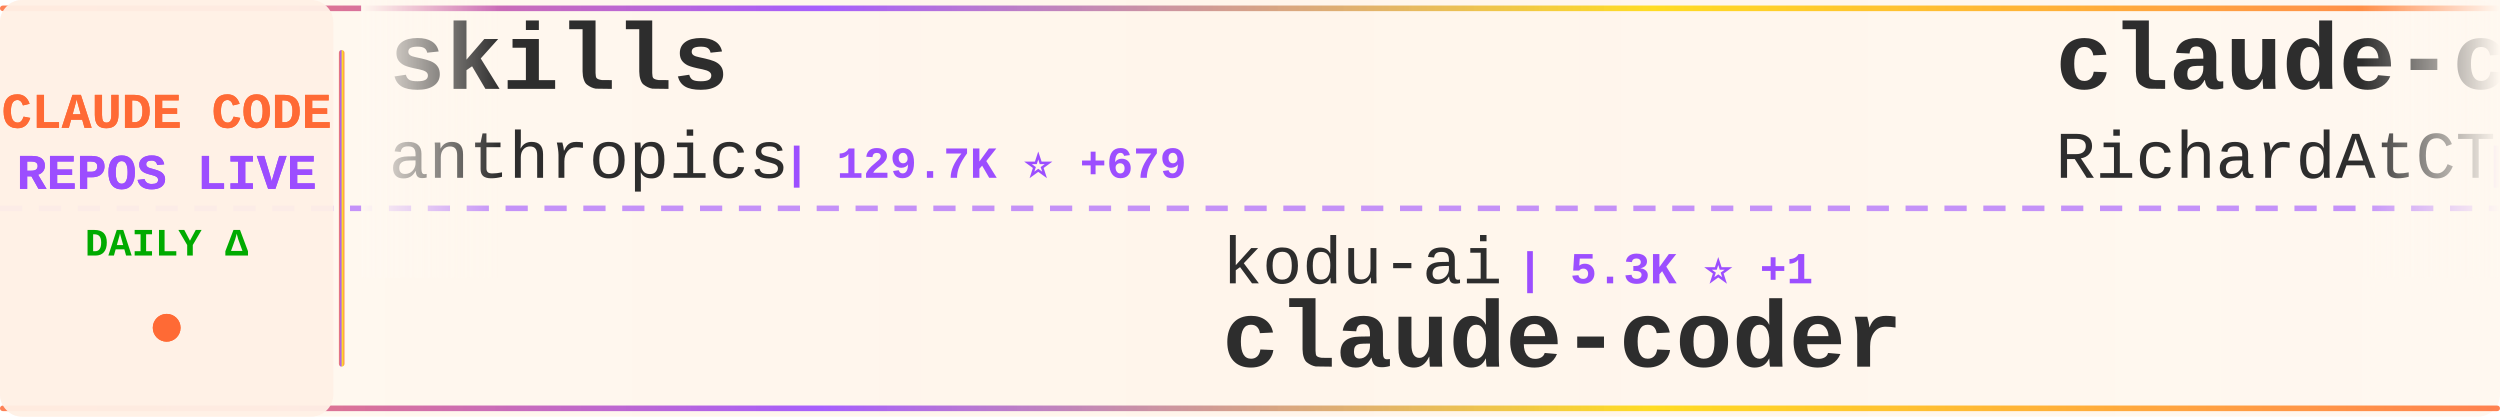
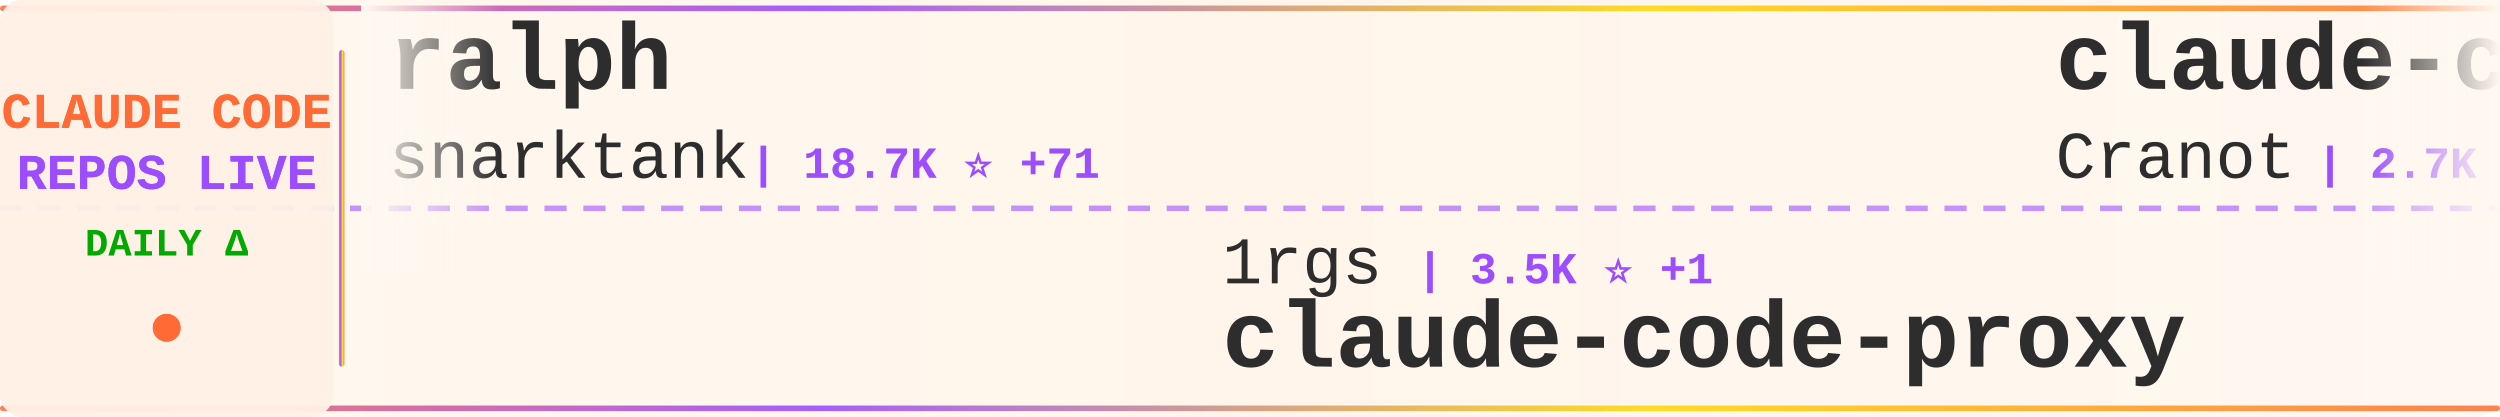
<svg xmlns="http://www.w3.org/2000/svg" width="900" height="150">
  <defs>
    <linearGradient id="tickerBg" x1="0%" y1="0%" x2="100%" y2="0%">
      <stop offset="0%" style="stop-color:#fff8f0;stop-opacity:0.98" />
      <stop offset="50%" style="stop-color:#fff5eb;stop-opacity:1" />
      <stop offset="100%" style="stop-color:#fff8f0;stop-opacity:0.98" />
    </linearGradient>
    <linearGradient id="borderGrad" x1="0%" y1="0%" x2="100%" y2="0%">
      <stop offset="0%" style="stop-color:#FF6B35;stop-opacity:0.85">
        <animate attributeName="stop-opacity" values="0.85;1;0.85" dur="2s" repeatCount="indefinite" />
      </stop>
      <stop offset="33%" style="stop-color:#9C4EFF;stop-opacity:0.9">
        <animate attributeName="stop-opacity" values="0.9;1;0.9" dur="2.2s" repeatCount="indefinite" />
      </stop>
      <stop offset="66%" style="stop-color:#FFD700;stop-opacity:0.85">
        <animate attributeName="stop-opacity" values="0.85;1;0.85" dur="1.8s" repeatCount="indefinite" />
      </stop>
      <stop offset="100%" style="stop-color:#FF6B35;stop-opacity:0.85">
        <animate attributeName="stop-opacity" values="0.85;1;0.85" dur="2s" repeatCount="indefinite" />
      </stop>
    </linearGradient>
    <filter id="textGlow">
      <feGaussianBlur stdDeviation="0.15" result="coloredBlur" />
      <feMerge>
        <feMergeNode in="coloredBlur" />
        <feMergeNode in="SourceGraphic" />
      </feMerge>
    </filter>
    <filter id="metricGlow">
      <feGaussianBlur stdDeviation="0.2" result="coloredBlur" />
      <feMerge>
        <feMergeNode in="coloredBlur" />
        <feMergeNode in="SourceGraphic" />
      </feMerge>
    </filter>
    <linearGradient id="leftFade" x1="0%" y1="0%" x2="100%" y2="0%">
      <stop offset="0%" style="stop-color:#fff8f0;stop-opacity:1" />
      <stop offset="100%" style="stop-color:#fff8f0;stop-opacity:0" />
    </linearGradient>
    <linearGradient id="rightFade" x1="0%" y1="0%" x2="100%" y2="0%">
      <stop offset="0%" style="stop-color:#fff8f0;stop-opacity:0" />
      <stop offset="100%" style="stop-color:#fff8f0;stop-opacity:1" />
    </linearGradient>
  </defs>
  <rect width="900" height="150" fill="url(#tickerBg)" rx="8" />
  <rect x="0" y="2" width="900" height="2" fill="url(#borderGrad)" rx="1" />
  <rect x="0" y="146" width="900" height="2" fill="url(#borderGrad)" rx="1" />
  <line x1="0" y1="75" x2="900" y2="75" stroke="#9C4EFF" stroke-width="2" stroke-dasharray="8 6" opacity="0.6" />
  <rect x="0" y="0" width="120" height="150" fill="#fff0e6" opacity="0.95" rx="8" />
  <text x="60" y="46" font-family="'Courier New', monospace" font-size="18" font-weight="bold" fill="#FF6B35" text-anchor="middle" filter="url(#textGlow)">
    CLAUDE CODE
  </text>
  <text x="60" y="68" font-family="'Courier New', monospace" font-size="18" font-weight="bold" fill="#9C4EFF" text-anchor="middle" filter="url(#textGlow)">
    REPOS LIVE
  </text>
  <text x="60" y="92" font-family="'Courier New', monospace" font-size="14" font-weight="bold" fill="#00aa00" text-anchor="middle">
    DAILY Δ
  </text>
  <circle cx="60" cy="118" r="5" fill="#FF6B35" filter="url(#metricGlow)">
    <animate attributeName="r" values="4;6;4" dur="1.5s" repeatCount="indefinite" />
    <animate attributeName="opacity" values="0.6;1;0.6" dur="1.5s" repeatCount="indefinite" />
  </circle>
  <rect x="122" y="18" width="2" height="114" fill="url(#borderGrad)" rx="1" />
  <clipPath id="tickerClip">
    <rect x="130" y="0" width="770" height="150" />
  </clipPath>
  <g clip-path="url(#tickerClip)">
    <g id="tickerItems">
      <animateTransform attributeName="transform" attributeType="XML" type="translate" from="0 0" to="-3000 0" dur="54s" repeatCount="indefinite" />
      <g transform="translate(0, 0)">
-         <text x="140" y="32" font-family="'Courier New', monospace" font-size="34" font-weight="bold" fill="#2d2d2d">skills</text>
-         <text x="140" y="64" font-family="'Courier New', monospace" font-size="24" font-weight="normal" fill="#2d2d2d" opacity="1.0">anthropics</text>
-         <text x="282" y="64" font-family="'Courier New', monospace" font-size="16" font-weight="bold" fill="#9C4EFF"> | 129.7K ⭐ +679</text>
+         <text x="140" y="32" font-family="'Courier New', monospace" font-size="34" font-weight="bold" fill="#2d2d2d">ralph</text>
+         <text x="140" y="64" font-family="'Courier New', monospace" font-size="24" font-weight="normal" fill="#2d2d2d" opacity="1.0">snarktank</text>
+         <text x="270" y="64" font-family="'Courier New', monospace" font-size="16" font-weight="bold" fill="#9C4EFF"> | 18.7K ⭐ +71</text>
      </g>
      <g transform="translate(300, 0)">
+         <text x="140" y="102" font-family="'Courier New', monospace" font-size="24" font-weight="normal" fill="#2d2d2d" opacity="1.0">1rgs</text>
+         <text x="210" y="102" font-family="'Courier New', monospace" font-size="16" font-weight="bold" fill="#9C4EFF"> | 3.5K ⭐ +1</text>
+         <text x="140" y="132" font-family="'Courier New', monospace" font-size="34" font-weight="bold" fill="#2d2d2d">claude-code-proxy</text>
+       </g>
+       <g transform="translate(600, 0)">
+         <text x="140" y="32" font-family="'Courier New', monospace" font-size="34" font-weight="bold" fill="#2d2d2d">claude-code-guide</text>
+         <text x="140" y="64" font-family="'Courier New', monospace" font-size="24" font-weight="normal" fill="#2d2d2d" opacity="1.0">Cranot</text>
+         <text x="234" y="64" font-family="'Courier New', monospace" font-size="16" font-weight="bold" fill="#9C4EFF"> | 2.7K ⭐ +42</text>
+       </g>
+       <g transform="translate(900, 0)">
        <text x="140" y="102" font-family="'Courier New', monospace" font-size="24" font-weight="normal" fill="#2d2d2d" opacity="1.0">kodu-ai</text>
        <text x="246" y="102" font-family="'Courier New', monospace" font-size="16" font-weight="bold" fill="#9C4EFF"> | 5.3K ⭐ +1</text>
        <text x="140" y="132" font-family="'Courier New', monospace" font-size="34" font-weight="bold" fill="#2d2d2d">claude-coder</text>
      </g>
-       <g transform="translate(600, 0)">
-         <text x="140" y="32" font-family="'Courier New', monospace" font-size="34" font-weight="bold" fill="#2d2d2d">claude-code-telegram</text>
-         <text x="140" y="64" font-family="'Courier New', monospace" font-size="24" font-weight="normal" fill="#2d2d2d" opacity="1.0">RichardAtCT</text>
-         <text x="294" y="64" font-family="'Courier New', monospace" font-size="16" font-weight="bold" fill="#9C4EFF"> | 2.5K ⭐ +6</text>
-       </g>
-       <g transform="translate(900, 0)">
-         <text x="140" y="102" font-family="'Courier New', monospace" font-size="24" font-weight="normal" fill="#2d2d2d" opacity="1.0">hangsman</text>
-         <text x="258" y="102" font-family="'Courier New', monospace" font-size="16" font-weight="bold" fill="#9C4EFF"> | 769 ⭐ +1</text>
-         <text x="140" y="132" font-family="'Courier New', monospace" font-size="34" font-weight="bold" fill="#2d2d2d">claude-code-source</text>
-       </g>
      <g transform="translate(1200, 0)">
-         <text x="140" y="32" font-family="'Courier New', monospace" font-size="34" font-weight="bold" fill="#2d2d2d">ClaudeCodeAgents</text>
-         <text x="140" y="64" font-family="'Courier New', monospace" font-size="24" font-weight="normal" fill="#2d2d2d" opacity="1.0">darcyegb</text>
-         <text x="258" y="64" font-family="'Courier New', monospace" font-size="16" font-weight="bold" fill="#9C4EFF"> | 685 ⭐ +2</text>
+         <text x="140" y="32" font-family="'Courier New', monospace" font-size="34" font-weight="bold" fill="#2d2d2d">claude-code-source</text>
+         <text x="140" y="64" font-family="'Courier New', monospace" font-size="24" font-weight="normal" fill="#2d2d2d" opacity="1.0">JrCx7scC</text>
+         <text x="258" y="64" font-family="'Courier New', monospace" font-size="16" font-weight="bold" fill="#9C4EFF"> | 366 ⭐</text>
      </g>
      <g transform="translate(1500, 0)">
-         <text x="140" y="102" font-family="'Courier New', monospace" font-size="24" font-weight="normal" fill="#2d2d2d" opacity="1.0">sickn33</text>
-         <text x="246" y="102" font-family="'Courier New', monospace" font-size="16" font-weight="bold" fill="#9C4EFF"> | 36.7K ⭐ +149</text>
-         <text x="140" y="132" font-family="'Courier New', monospace" font-size="34" font-weight="bold" fill="#2d2d2d">antigravity-awesome-skil...</text>
+         <text x="140" y="102" font-family="'Courier New', monospace" font-size="24" font-weight="normal" fill="#2d2d2d" opacity="1.0">nicedreamzapp</text>
+         <text x="318" y="102" font-family="'Courier New', monospace" font-size="16" font-weight="bold" fill="#9C4EFF"> | 2.5K ⭐ +13</text>
+         <text x="140" y="132" font-family="'Courier New', monospace" font-size="34" font-weight="bold" fill="#2d2d2d">claude-code-local</text>
      </g>
      <g transform="translate(1800, 0)">
+         <text x="140" y="32" font-family="'Courier New', monospace" font-size="34" font-weight="bold" fill="#2d2d2d">antigravity-awesome-skil...</text>
+         <text x="140" y="64" font-family="'Courier New', monospace" font-size="24" font-weight="normal" fill="#2d2d2d" opacity="1.0">sickn33</text>
+         <text x="246" y="64" font-family="'Courier New', monospace" font-size="16" font-weight="bold" fill="#9C4EFF"> | 36.7K ⭐ +149</text>
+       </g>
+       <g transform="translate(2100, 0)">
+         <text x="140" y="102" font-family="'Courier New', monospace" font-size="24" font-weight="normal" fill="#2d2d2d" opacity="1.0">musistudio</text>
+         <text x="282" y="102" font-family="'Courier New', monospace" font-size="16" font-weight="bold" fill="#9C4EFF"> | 33.6K ⭐ +63</text>
+         <text x="140" y="132" font-family="'Courier New', monospace" font-size="34" font-weight="bold" fill="#2d2d2d">claude-code-router</text>
+       </g>
+       <g transform="translate(2400, 0)">
+         <text x="140" y="32" font-family="'Courier New', monospace" font-size="34" font-weight="bold" fill="#2d2d2d">my-claude-code-setup</text>
+         <text x="140" y="64" font-family="'Courier New', monospace" font-size="24" font-weight="normal" fill="#2d2d2d" opacity="1.0">centminmod</text>
+         <text x="282" y="64" font-family="'Courier New', monospace" font-size="16" font-weight="bold" fill="#9C4EFF"> | 2.3K ⭐ +3</text>
+       </g>
+       <g transform="translate(2700, 0)">
+         <text x="140" y="102" font-family="'Courier New', monospace" font-size="24" font-weight="normal" fill="#2d2d2d" opacity="1.0">disler</text>
+         <text x="234" y="102" font-family="'Courier New', monospace" font-size="16" font-weight="bold" fill="#9C4EFF"> | 3.6K ⭐ +5</text>
+         <text x="140" y="132" font-family="'Courier New', monospace" font-size="34" font-weight="bold" fill="#2d2d2d">claude-code-hooks-master...</text>
+       </g>
+       <g transform="translate(3000, 0)">
+         <text x="140" y="32" font-family="'Courier New', monospace" font-size="34" font-weight="bold" fill="#2d2d2d">ralph</text>
+         <text x="140" y="64" font-family="'Courier New', monospace" font-size="24" font-weight="normal" fill="#2d2d2d" opacity="1.0">snarktank</text>
+         <text x="270" y="64" font-family="'Courier New', monospace" font-size="16" font-weight="bold" fill="#9C4EFF"> | 18.7K ⭐ +71</text>
+       </g>
+       <g transform="translate(3300, 0)">
+         <text x="140" y="102" font-family="'Courier New', monospace" font-size="24" font-weight="normal" fill="#2d2d2d" opacity="1.0">1rgs</text>
+         <text x="210" y="102" font-family="'Courier New', monospace" font-size="16" font-weight="bold" fill="#9C4EFF"> | 3.5K ⭐ +1</text>
+         <text x="140" y="132" font-family="'Courier New', monospace" font-size="34" font-weight="bold" fill="#2d2d2d">claude-code-proxy</text>
+       </g>
+       <g transform="translate(3600, 0)">
        <text x="140" y="32" font-family="'Courier New', monospace" font-size="34" font-weight="bold" fill="#2d2d2d">claude-code-guide</text>
        <text x="140" y="64" font-family="'Courier New', monospace" font-size="24" font-weight="normal" fill="#2d2d2d" opacity="1.0">Cranot</text>
-         <text x="234" y="64" font-family="'Courier New', monospace" font-size="16" font-weight="bold" fill="#9C4EFF"> | 2.7K ⭐ +44</text>
+         <text x="234" y="64" font-family="'Courier New', monospace" font-size="16" font-weight="bold" fill="#9C4EFF"> | 2.7K ⭐ +42</text>
      </g>
-       <g transform="translate(2100, 0)">
-         <text x="140" y="102" font-family="'Courier New', monospace" font-size="24" font-weight="normal" fill="#2d2d2d" opacity="1.0">Alishahryar1</text>
-         <text x="306" y="102" font-family="'Courier New', monospace" font-size="16" font-weight="bold" fill="#9C4EFF"> | 22.3K ⭐ +391</text>
-         <text x="140" y="132" font-family="'Courier New', monospace" font-size="34" font-weight="bold" fill="#2d2d2d">free-claude-code</text>
-       </g>
-       <g transform="translate(2400, 0)">
-         <text x="140" y="32" font-family="'Courier New', monospace" font-size="34" font-weight="bold" fill="#2d2d2d">claude-code-rev</text>
-         <text x="140" y="64" font-family="'Courier New', monospace" font-size="24" font-weight="normal" fill="#2d2d2d" opacity="1.0">oboard</text>
-         <text x="234" y="64" font-family="'Courier New', monospace" font-size="16" font-weight="bold" fill="#9C4EFF"> | 3.1K ⭐ +6</text>
-       </g>
-       <g transform="translate(2700, 0)">
-         <text x="140" y="102" font-family="'Courier New', monospace" font-size="24" font-weight="normal" fill="#2d2d2d" opacity="1.0">zebbern</text>
-         <text x="246" y="102" font-family="'Courier New', monospace" font-size="16" font-weight="bold" fill="#9C4EFF"> | 4.1K ⭐ +5</text>
-         <text x="140" y="132" font-family="'Courier New', monospace" font-size="34" font-weight="bold" fill="#2d2d2d">claude-code-guide</text>
-       </g>
-       <g transform="translate(3000, 0)">
-         <text x="140" y="32" font-family="'Courier New', monospace" font-size="34" font-weight="bold" fill="#2d2d2d">skills</text>
-         <text x="140" y="64" font-family="'Courier New', monospace" font-size="24" font-weight="normal" fill="#2d2d2d" opacity="1.0">anthropics</text>
-         <text x="282" y="64" font-family="'Courier New', monospace" font-size="16" font-weight="bold" fill="#9C4EFF"> | 129.7K ⭐ +679</text>
-       </g>
-       <g transform="translate(3300, 0)">
+       <g transform="translate(3900, 0)">
        <text x="140" y="102" font-family="'Courier New', monospace" font-size="24" font-weight="normal" fill="#2d2d2d" opacity="1.0">kodu-ai</text>
        <text x="246" y="102" font-family="'Courier New', monospace" font-size="16" font-weight="bold" fill="#9C4EFF"> | 5.3K ⭐ +1</text>
        <text x="140" y="132" font-family="'Courier New', monospace" font-size="34" font-weight="bold" fill="#2d2d2d">claude-coder</text>
-       </g>
-       <g transform="translate(3600, 0)">
-         <text x="140" y="32" font-family="'Courier New', monospace" font-size="34" font-weight="bold" fill="#2d2d2d">claude-code-telegram</text>
-         <text x="140" y="64" font-family="'Courier New', monospace" font-size="24" font-weight="normal" fill="#2d2d2d" opacity="1.0">RichardAtCT</text>
-         <text x="294" y="64" font-family="'Courier New', monospace" font-size="16" font-weight="bold" fill="#9C4EFF"> | 2.5K ⭐ +6</text>
-       </g>
-       <g transform="translate(3900, 0)">
-         <text x="140" y="102" font-family="'Courier New', monospace" font-size="24" font-weight="normal" fill="#2d2d2d" opacity="1.0">hangsman</text>
-         <text x="258" y="102" font-family="'Courier New', monospace" font-size="16" font-weight="bold" fill="#9C4EFF"> | 769 ⭐ +1</text>
-         <text x="140" y="132" font-family="'Courier New', monospace" font-size="34" font-weight="bold" fill="#2d2d2d">claude-code-source</text>
      </g>
    </g>
  </g>
  <rect x="130" y="0" width="50" height="100" fill="url(#leftFade)" />
  <rect x="850" y="0" width="50" height="100" fill="url(#rightFade)" />
</svg>
